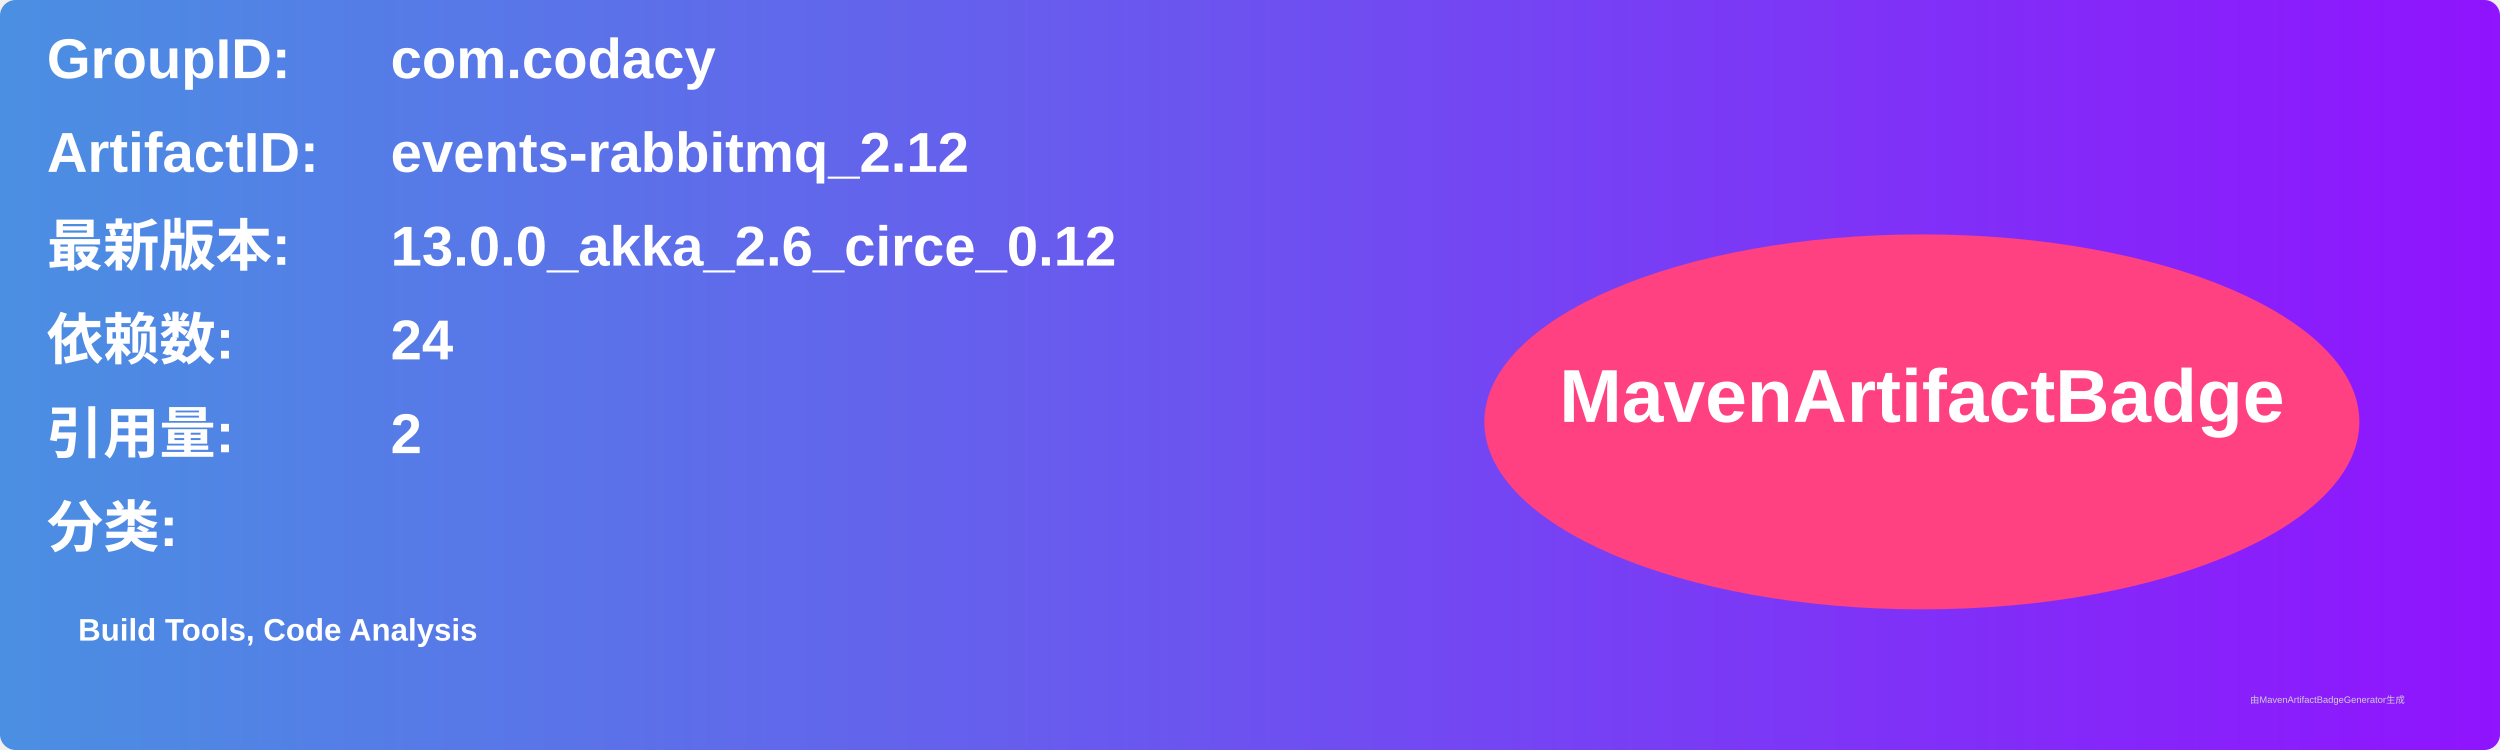
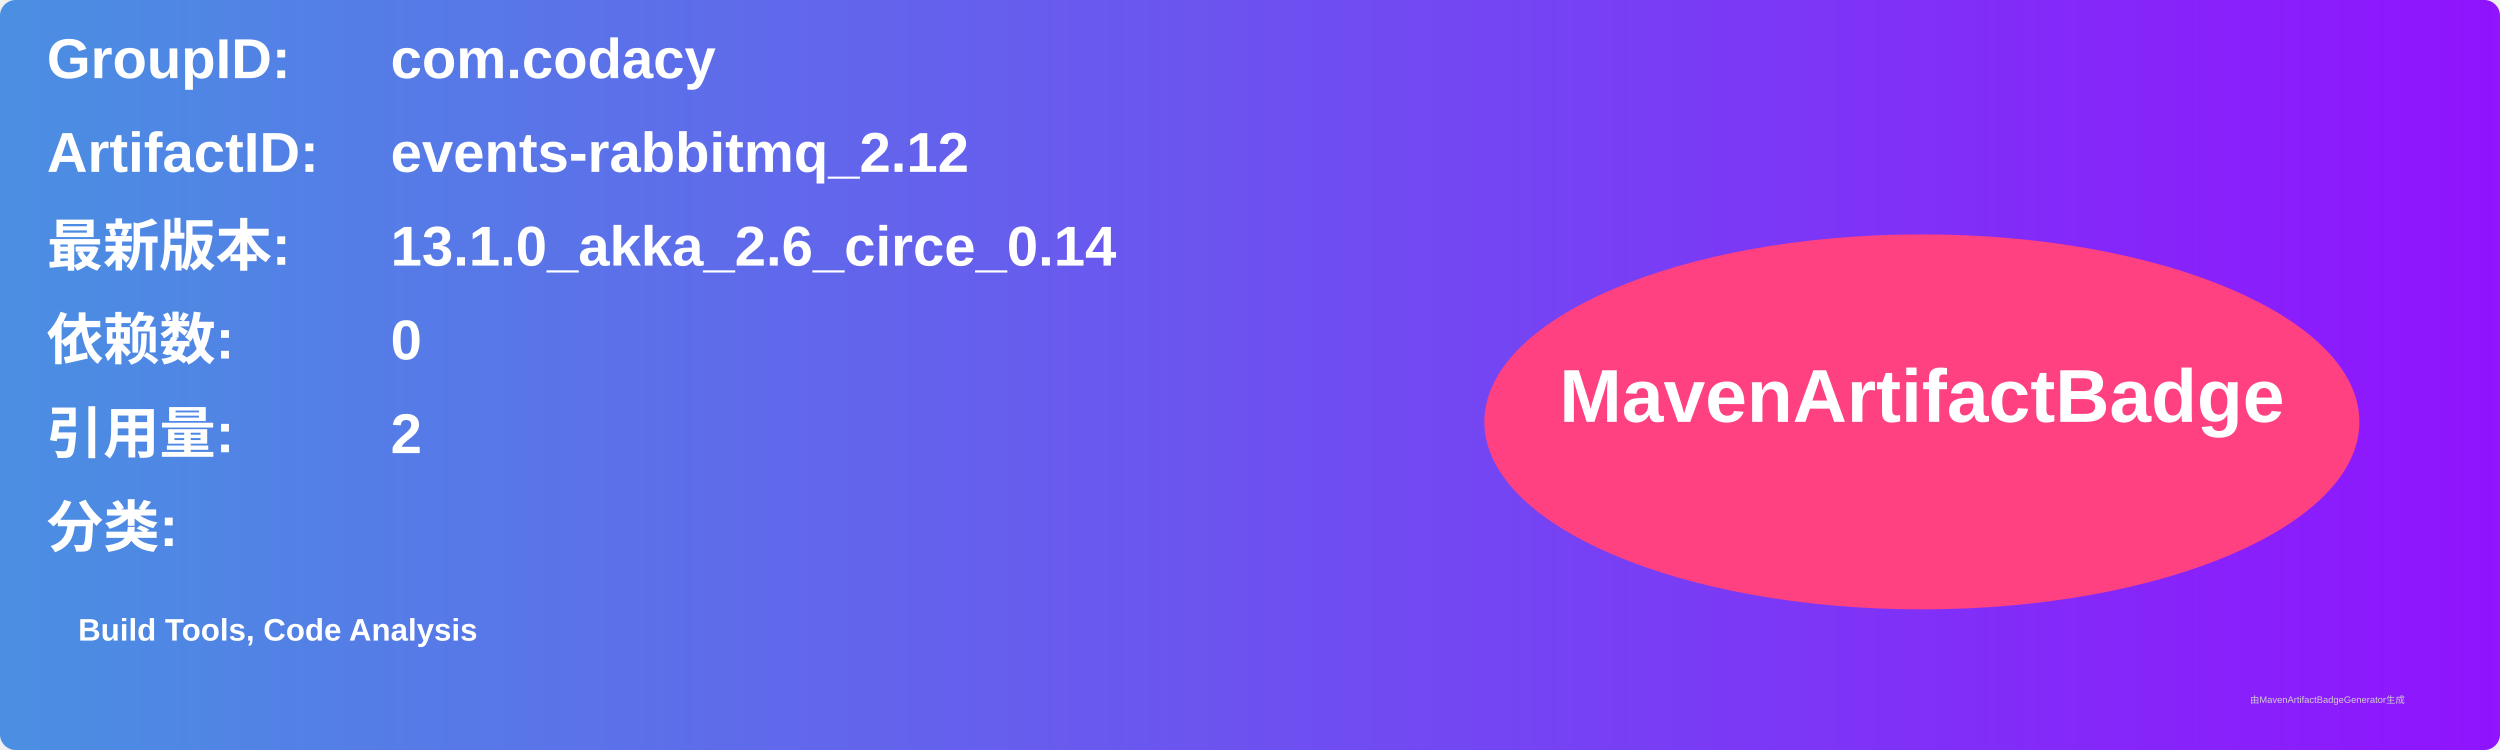
<svg xmlns="http://www.w3.org/2000/svg" width="800" height="240" viewBox="0 0 800 240">
  <linearGradient id="grad" x1="0%" y1="0%" x2="100%" y2="0%">
    <stop offset="0%" stop-color="#4a90e2" />
    <stop offset="100%" stop-color="#9013fe" />
  </linearGradient>
  <rect width="100%" height="100%" rx="5" ry="5" fill="url(#grad)" />
  <g transform="translate(15, 15)">
    <text x="0" y="10" font-family="Arial" font-size="18" fill="white" font-weight="bold" width="260">GroupID:</text>
    <text x="110" y="10" font-family="Arial" font-size="18" fill="white" font-weight="bold" width="460">com.codacy</text>
    <text x="0" y="40" font-family="Arial" font-size="18" fill="white" font-weight="bold" width="260">ArtifactID:</text>
    <text x="110" y="40" font-family="Arial" font-size="18" fill="white" font-weight="bold" width="460">events-rabbitmq_2.12</text>
    <text x="0" y="70" font-family="Arial" font-size="18" fill="white" font-weight="bold">最新版本:</text>
    <text x="110" y="70" font-family="Arial" font-size="18" fill="white" font-weight="bold">
-       <tspan font-weight="bold">13.0.0_akka_2.6_circe_0.12</tspan>
+       <tspan font-weight="bold">13.1.0_akka_2.6_circe_0.14</tspan>
    </text>
    <text x="0" y="100" font-family="Arial" font-size="18" fill="white" font-weight="bold">依赖数: </text>
    <text x="110" y="100" font-family="Arial" font-size="18" fill="white">
-       <tspan font-weight="bold">24</tspan>
+       <tspan font-weight="bold">0</tspan>
    </text>
    <text x="0" y="130" font-family="Arial" font-size="18" fill="white" font-weight="bold">引用量: </text>
    <text x="110" y="130" font-family="Arial" font-size="18" fill="white">
      <tspan font-weight="bold">2</tspan>
    </text>
    <text x="0" y="160" font-family="Arial" font-size="18" fill="white" font-weight="bold">分类:</text>
    <text x="10" y="190" font-family="Arial" font-size="10" fill="white">
      <tspan font-weight="bold">Build Tools, Code Analysis</tspan>
    </text>
    <ellipse cx="600" cy="120" rx="140" ry="60" fill="#ff4081" />
    <text x="600" y="120" text-anchor="middle" font-family="Arial" font-size="24" fill="white" font-weight="bold">MavenArtifactBadge</text>
  </g>
  <text x="720" y="225" font-family="Arial" font-size="3" fill="#d0d0d0">由MavenArtifactBadgeGenerator生成</text>
</svg>
